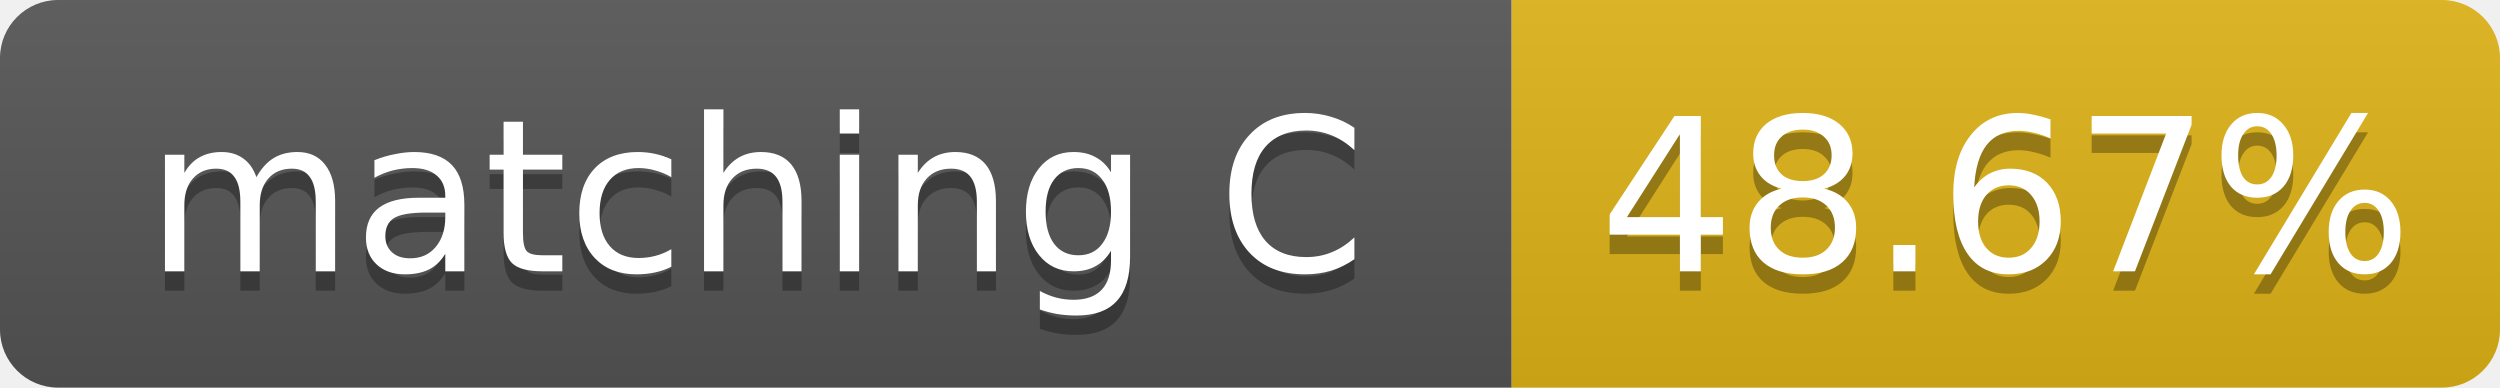
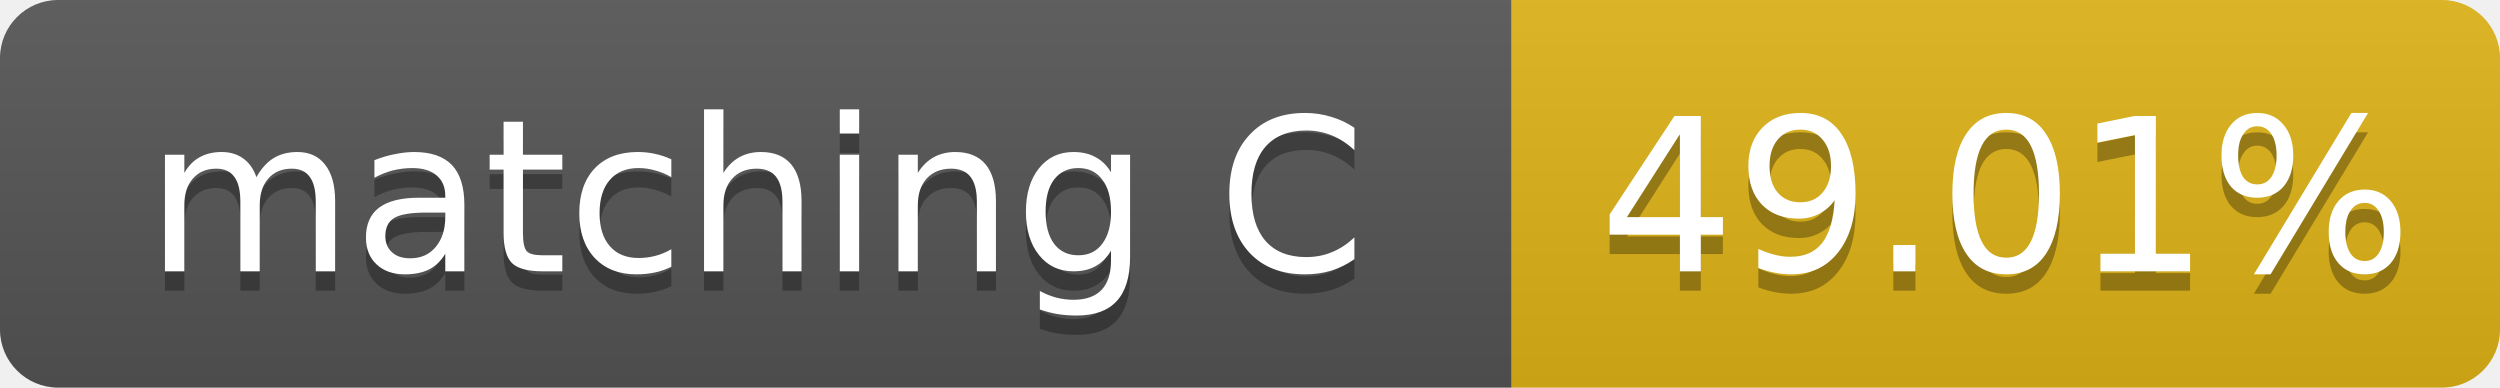
- <svg xmlns="http://www.w3.org/2000/svg" width="129" height="20" role="img" aria-label="matching C: 48.67%">
+ <svg xmlns="http://www.w3.org/2000/svg" width="129" height="20" role="img" aria-label="matching C: 49.01%">
  <linearGradient id="s" x2="0" y2="100%">
    <stop offset="0" stop-color="#bbb" stop-opacity=".1" />
    <stop offset="1" stop-opacity=".1" />
  </linearGradient>
  <clipPath id="r">
    <rect width="129" height="20" rx="3" fill="#fff" />
  </clipPath>
  <g clip-path="url(#r)">
    <rect width="78" height="20" fill="#555" />
    <rect x="78" width="51" height="20" fill="#dfb317" />
    <rect width="129" height="20" fill="url(#s)" />
  </g>
  <g fill="#fff" text-anchor="middle" font-family="Verdana,Geneva,DejaVu Sans,sans-serif" font-size="11">
    <text x="39.0" y="15" fill="#010101" fill-opacity=".3">matching C</text>
    <text x="39.0" y="14">matching C</text>
-     <text x="103.5" y="15" fill="#010101" fill-opacity=".3">48.67%</text>
-     <text x="103.5" y="14">48.67%</text>
+     <text x="103.5" y="15" fill="#010101" fill-opacity=".3">49.01%</text>
+     <text x="103.5" y="14">49.01%</text>
  </g>
</svg>
